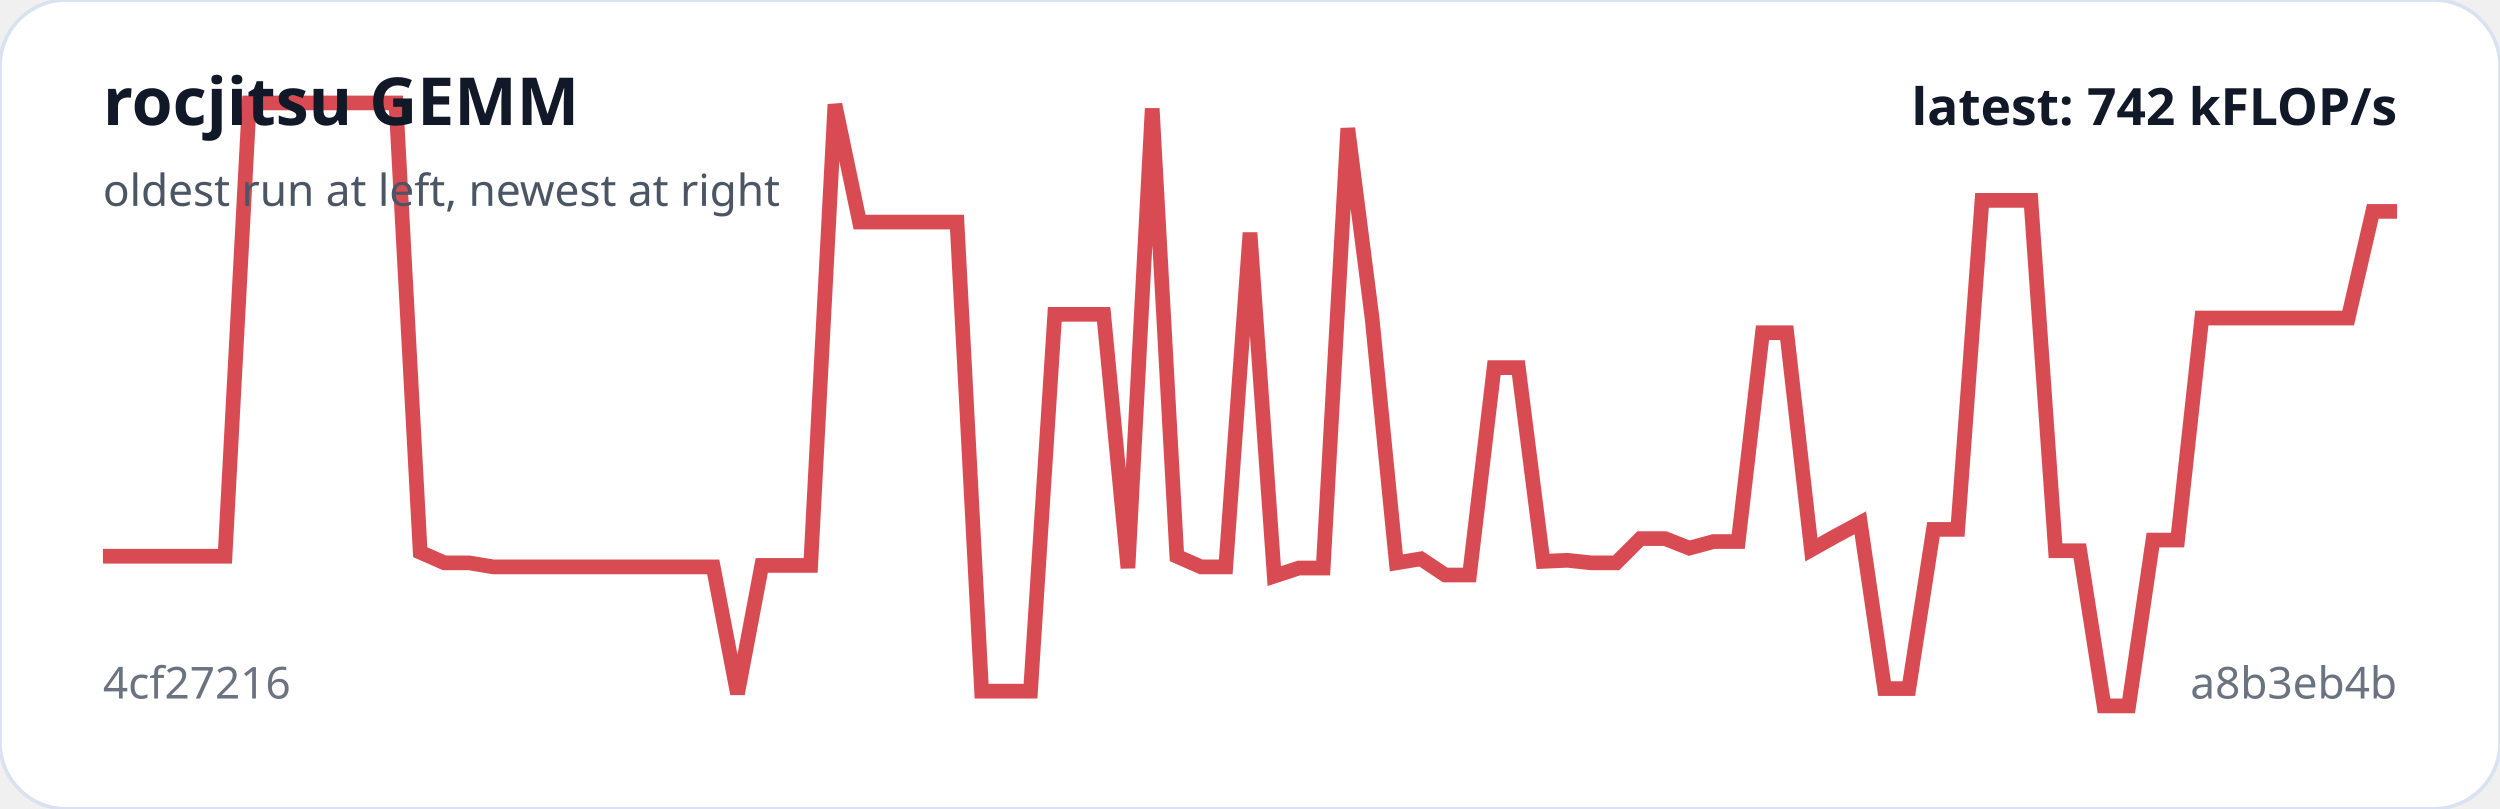
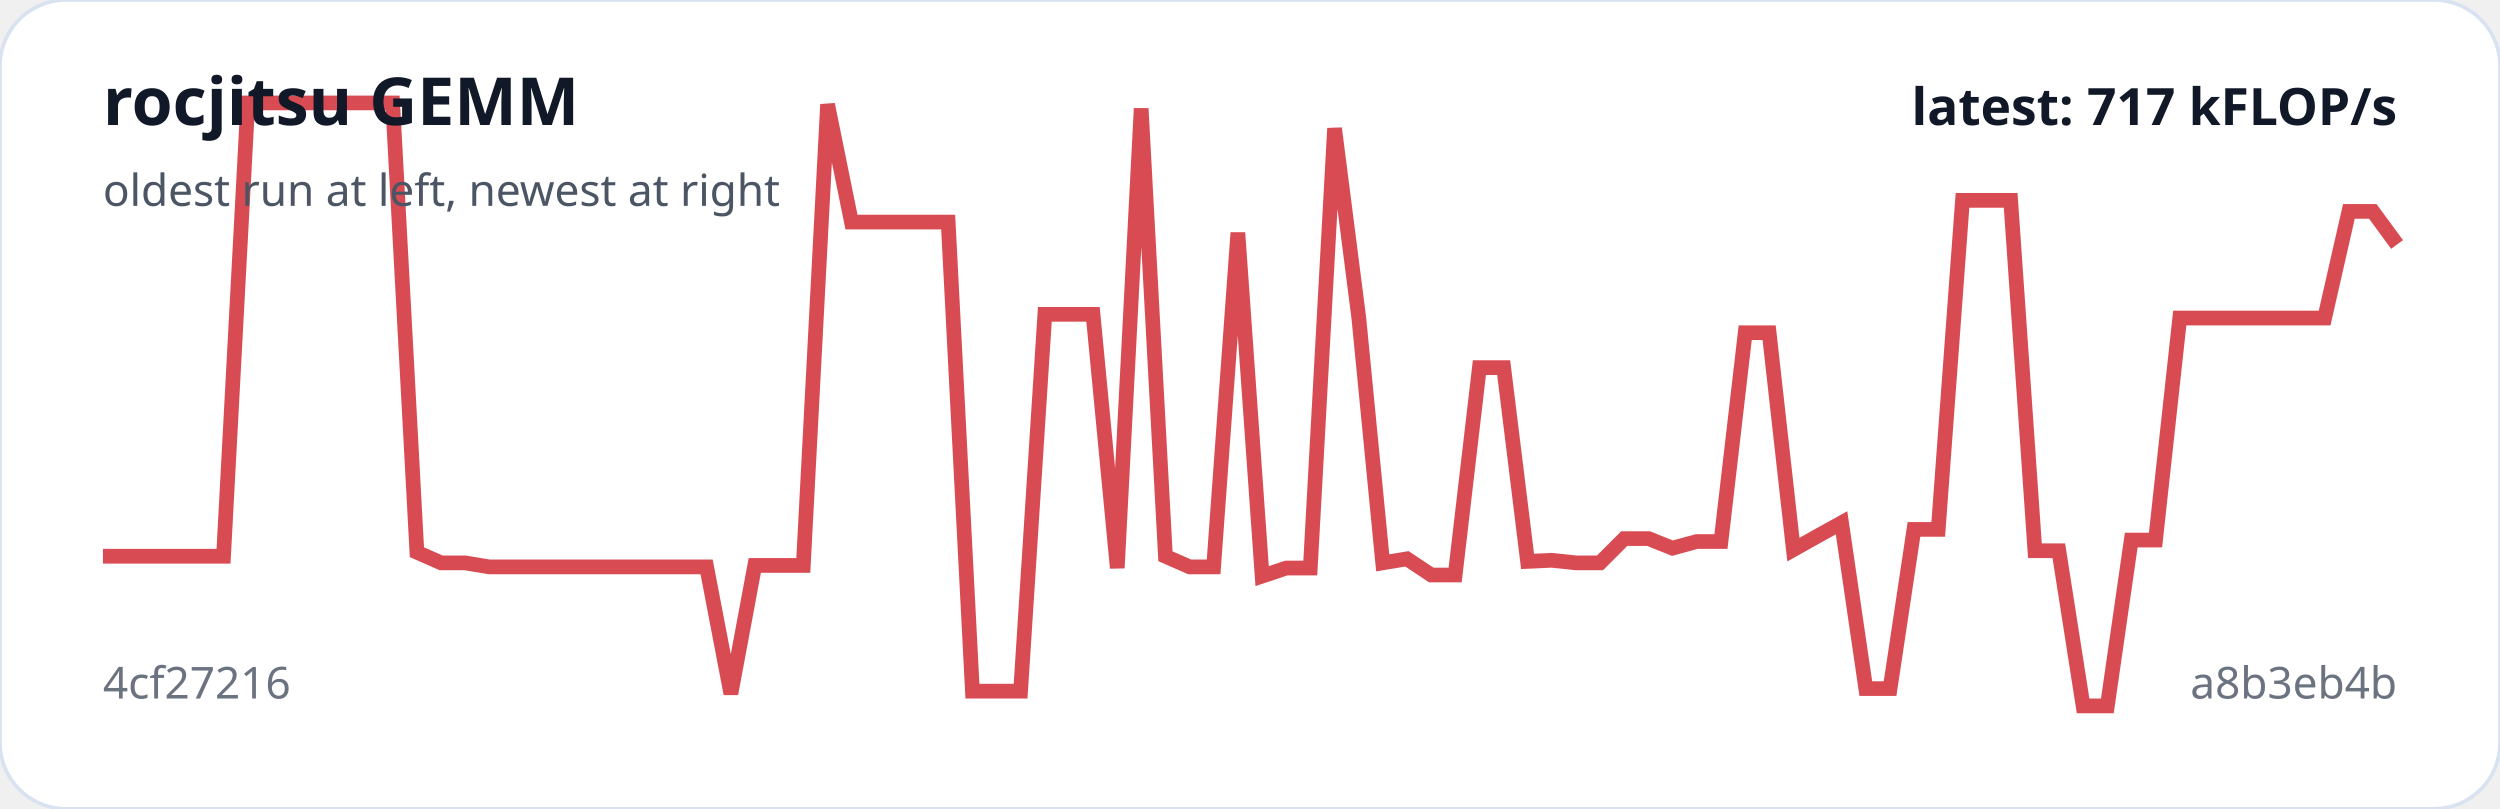
<svg xmlns="http://www.w3.org/2000/svg" viewBox="0 0 680 220" width="100%" role="img" aria-label="rocjitsu GEMM trend">
  <rect width="100%" height="100%" rx="18" fill="#ffffff" stroke="#d9e2f0" />
-   <polyline fill="none" stroke="#d94b52" stroke-width="4" points="28.0,151.3 34.6,151.3 41.3,151.3 47.9,151.3 54.6,151.3 61.2,151.3 67.8,28.0 74.5,28.0 81.1,28.0 87.7,28.0 94.4,28.0 101.0,28.0 107.7,28.0 114.3,150.2 120.9,153.1 127.6,153.1 134.2,154.2 140.9,154.2 147.5,154.2 154.1,154.2 160.8,154.2 167.4,154.2 174.0,154.2 180.7,154.2 187.3,154.2 194.0,154.2 200.6,188.7 207.2,153.8 213.9,153.8 220.5,153.8 227.1,28.4 233.8,60.4 240.4,60.4 247.1,60.4 253.7,60.4 260.3,60.4 267.0,188.0 273.6,188.0 280.3,188.0 286.9,85.5 293.5,85.5 300.2,85.5 306.8,154.5 313.4,29.5 320.1,151.3 326.7,154.2 333.4,154.2 340.0,63.3 346.6,156.7 353.3,154.5 359.9,154.5 366.6,34.9 373.2,86.5 379.8,153.1 386.5,152.0 393.1,156.4 399.7,156.4 406.4,100.0 413.0,100.0 419.7,152.7 426.3,152.4 432.9,153.1 439.6,153.1 446.2,146.5 452.9,146.5 459.5,149.1 466.1,147.3 472.8,147.3 479.4,90.5 486.0,90.5 492.7,149.5 499.3,145.8 506.0,142.2 512.6,187.3 519.2,187.3 525.9,144.0 532.5,144.0 539.1,54.5 545.8,54.5 552.4,54.5 559.1,149.8 565.7,149.8 572.3,192.0 579.0,192.0 585.6,146.9 592.3,146.9 598.9,86.5 605.5,86.5 612.2,86.5 618.8,86.5 625.4,86.5 632.1,86.5 638.7,86.5 645.4,57.5 652.0,57.5" />
+   <polyline fill="none" stroke="#d94b52" stroke-width="4" points="28.0,151.3 34.6,151.3 41.1,151.3 47.7,151.3 54.3,151.3 60.8,151.3 67.4,28.0 74.0,28.0 80.5,28.0 87.1,28.0 93.7,28.0 100.3,28.0 106.8,28.0 113.4,150.2 120.0,153.1 126.5,153.1 133.1,154.2 139.7,154.2 146.2,154.2 152.8,154.2 159.4,154.2 165.9,154.2 172.5,154.2 179.1,154.2 185.6,154.2 192.2,154.2 198.8,188.7 205.3,153.8 211.9,153.8 218.5,153.8 225.1,28.4 231.6,60.4 238.2,60.4 244.8,60.4 251.3,60.4 257.9,60.4 264.5,188.0 271.0,188.0 277.6,188.0 284.2,85.5 290.7,85.5 297.3,85.5 303.9,154.5 310.4,29.5 317.0,151.3 323.6,154.2 330.1,154.2 336.7,63.3 343.3,156.7 349.9,154.5 356.4,154.5 363.0,34.9 369.6,86.5 376.1,153.1 382.7,152.0 389.3,156.4 395.8,156.4 402.4,100.0 409.0,100.0 415.5,152.7 422.1,152.4 428.7,153.1 435.2,153.1 441.8,146.5 448.4,146.5 454.9,149.1 461.5,147.3 468.1,147.3 474.7,90.5 481.2,90.5 487.8,149.5 494.4,145.8 500.9,142.2 507.5,187.3 514.1,187.3 520.6,144.0 527.2,144.0 533.8,54.5 540.3,54.5 546.9,54.5 553.5,149.8 560.0,149.8 566.6,192.0 573.2,192.0 579.7,146.9 586.3,146.9 592.9,86.5 599.5,86.5 606.0,86.5 612.6,86.5 619.2,86.5 625.7,86.5 632.3,86.5 638.9,57.5 645.4,57.5 652.0,66.5" />
  <text x="28" y="34" fill="#111827" font-family="system-ui,sans-serif" font-size="18" font-weight="700">rocjitsu GEMM</text>
  <text x="28" y="56" fill="#4b5563" font-family="system-ui,sans-serif" font-size="12">oldest run at left, newest at right</text>
  <text x="28" y="190" fill="#6b7280" font-family="system-ui,sans-serif" font-size="12">4cf27216</text>
  <text x="652" y="190" text-anchor="end" fill="#6b7280" font-family="system-ui,sans-serif" font-size="12">a8b3eb4b</text>
-   <text x="652" y="34" text-anchor="end" fill="#111827" font-family="system-ui,sans-serif" font-size="14" font-weight="700">latest: 742 kFLOP/s</text>
+   <text x="652" y="34" text-anchor="end" fill="#111827" font-family="system-ui,sans-serif" font-size="14" font-weight="700">latest: 717 kFLOP/s</text>
</svg>
